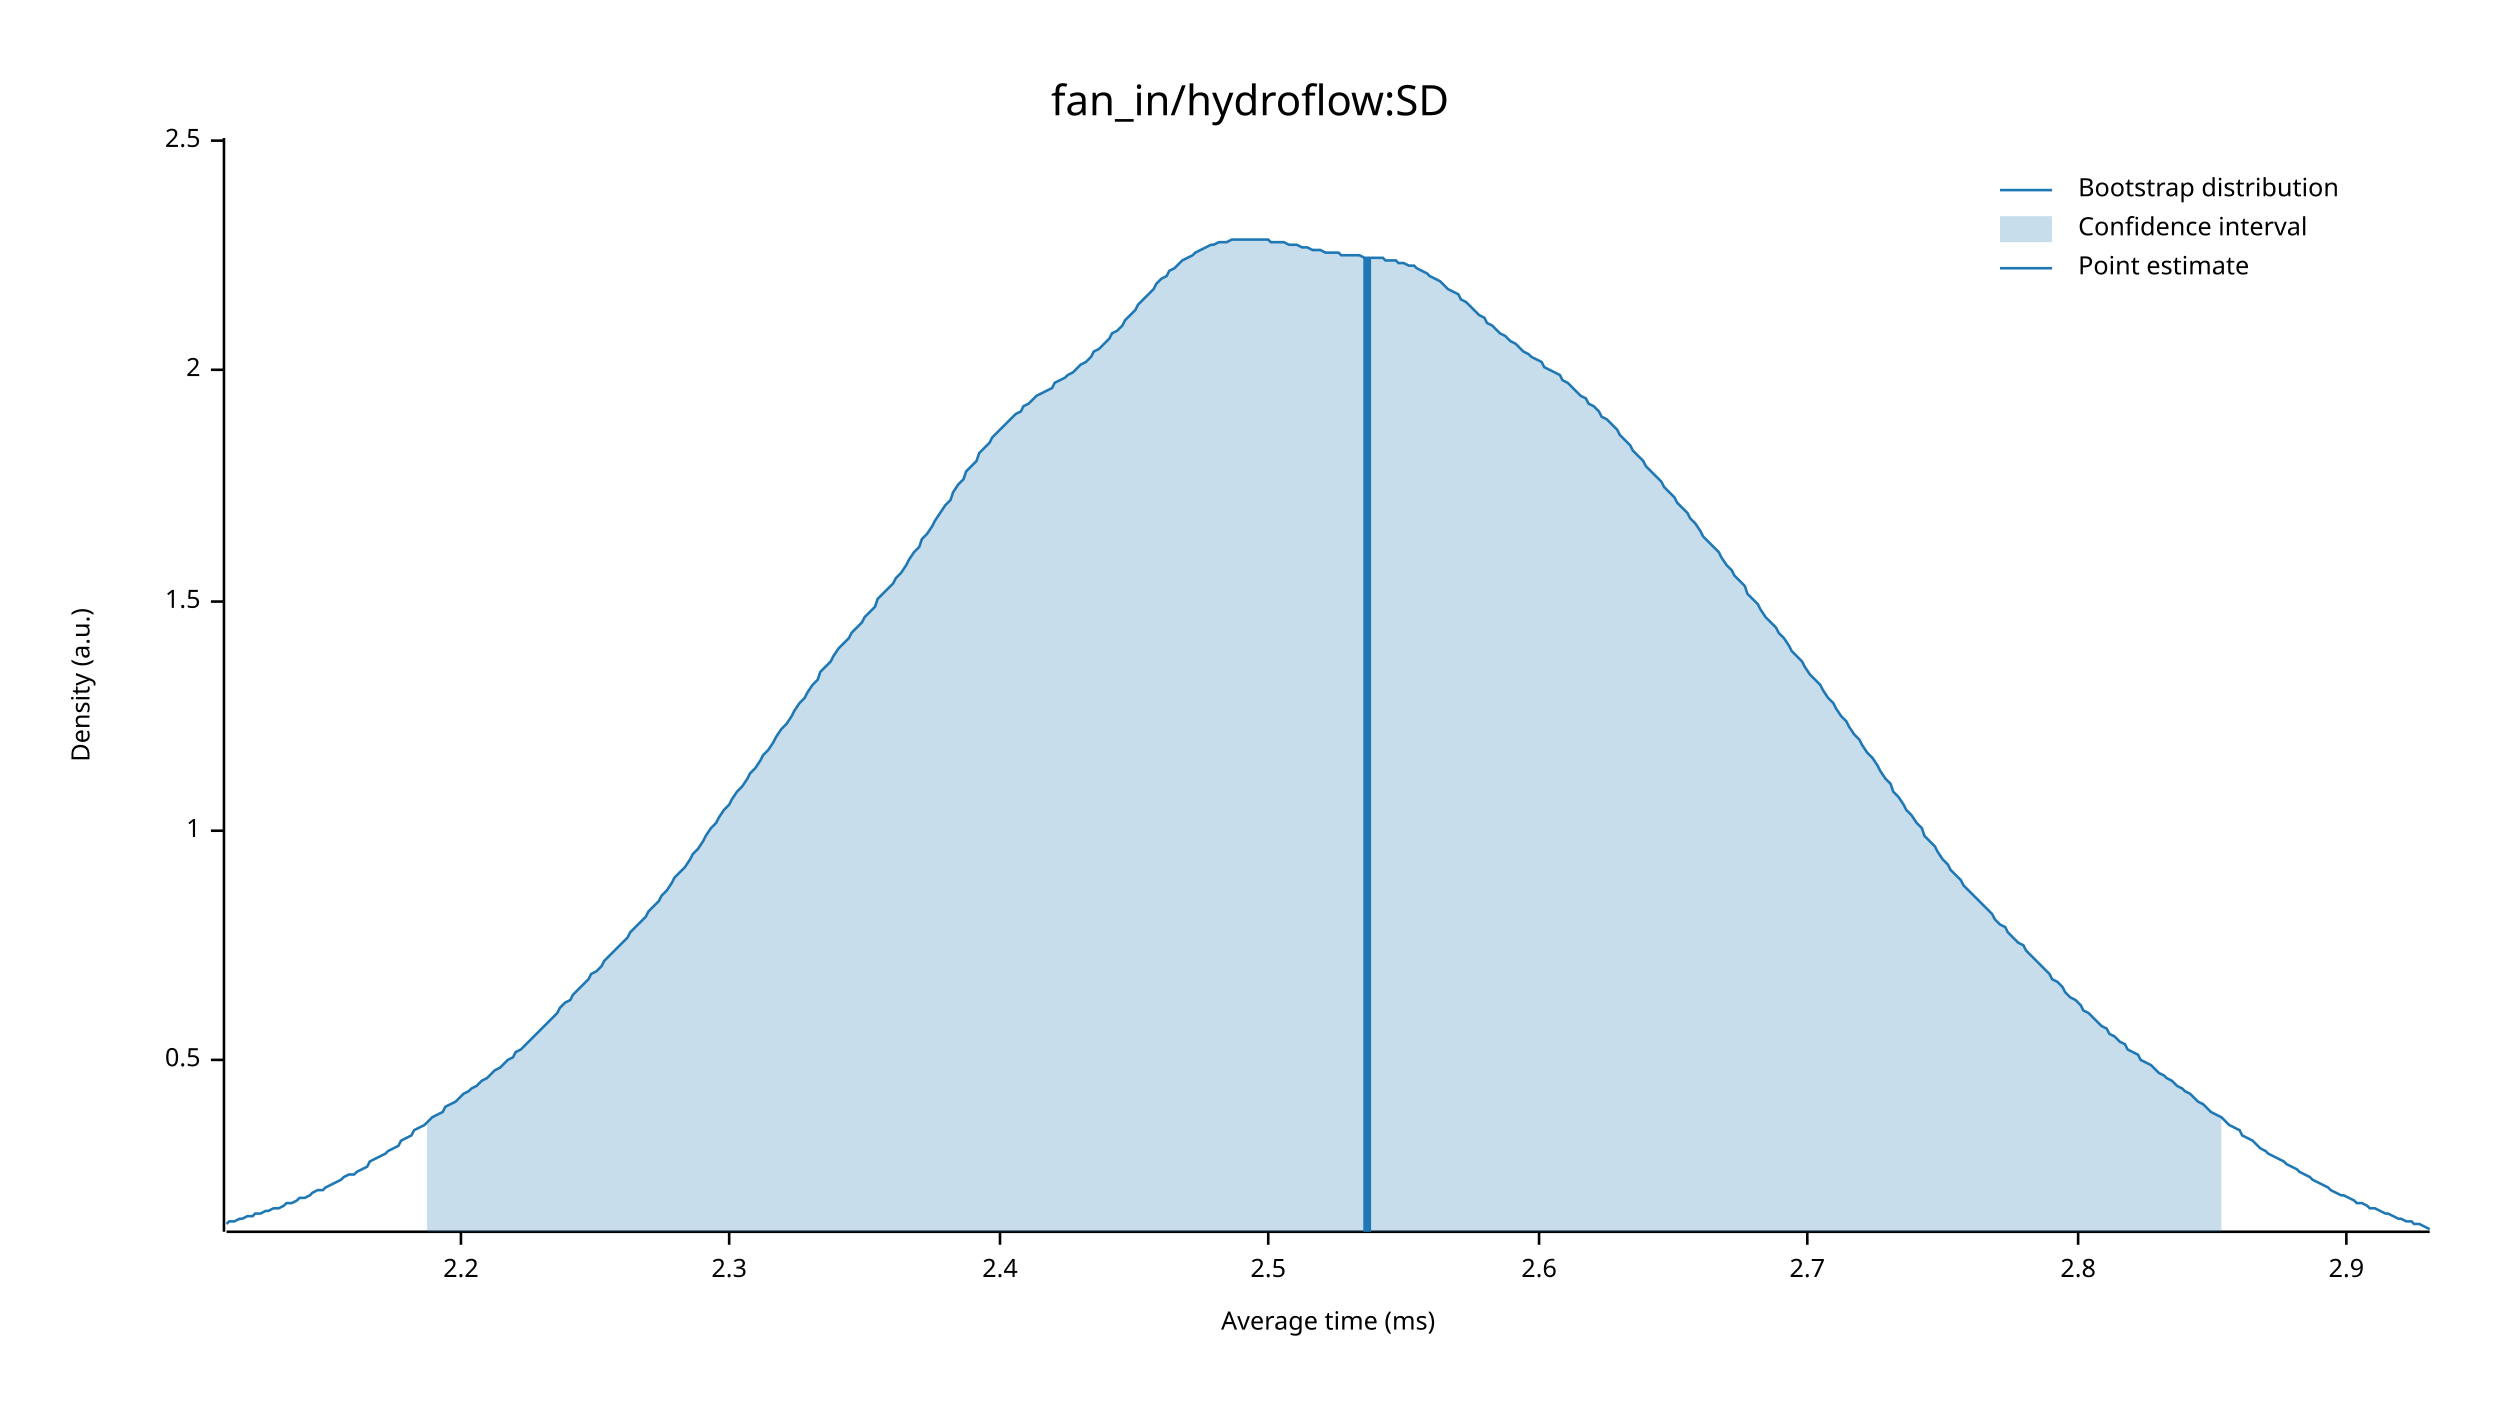
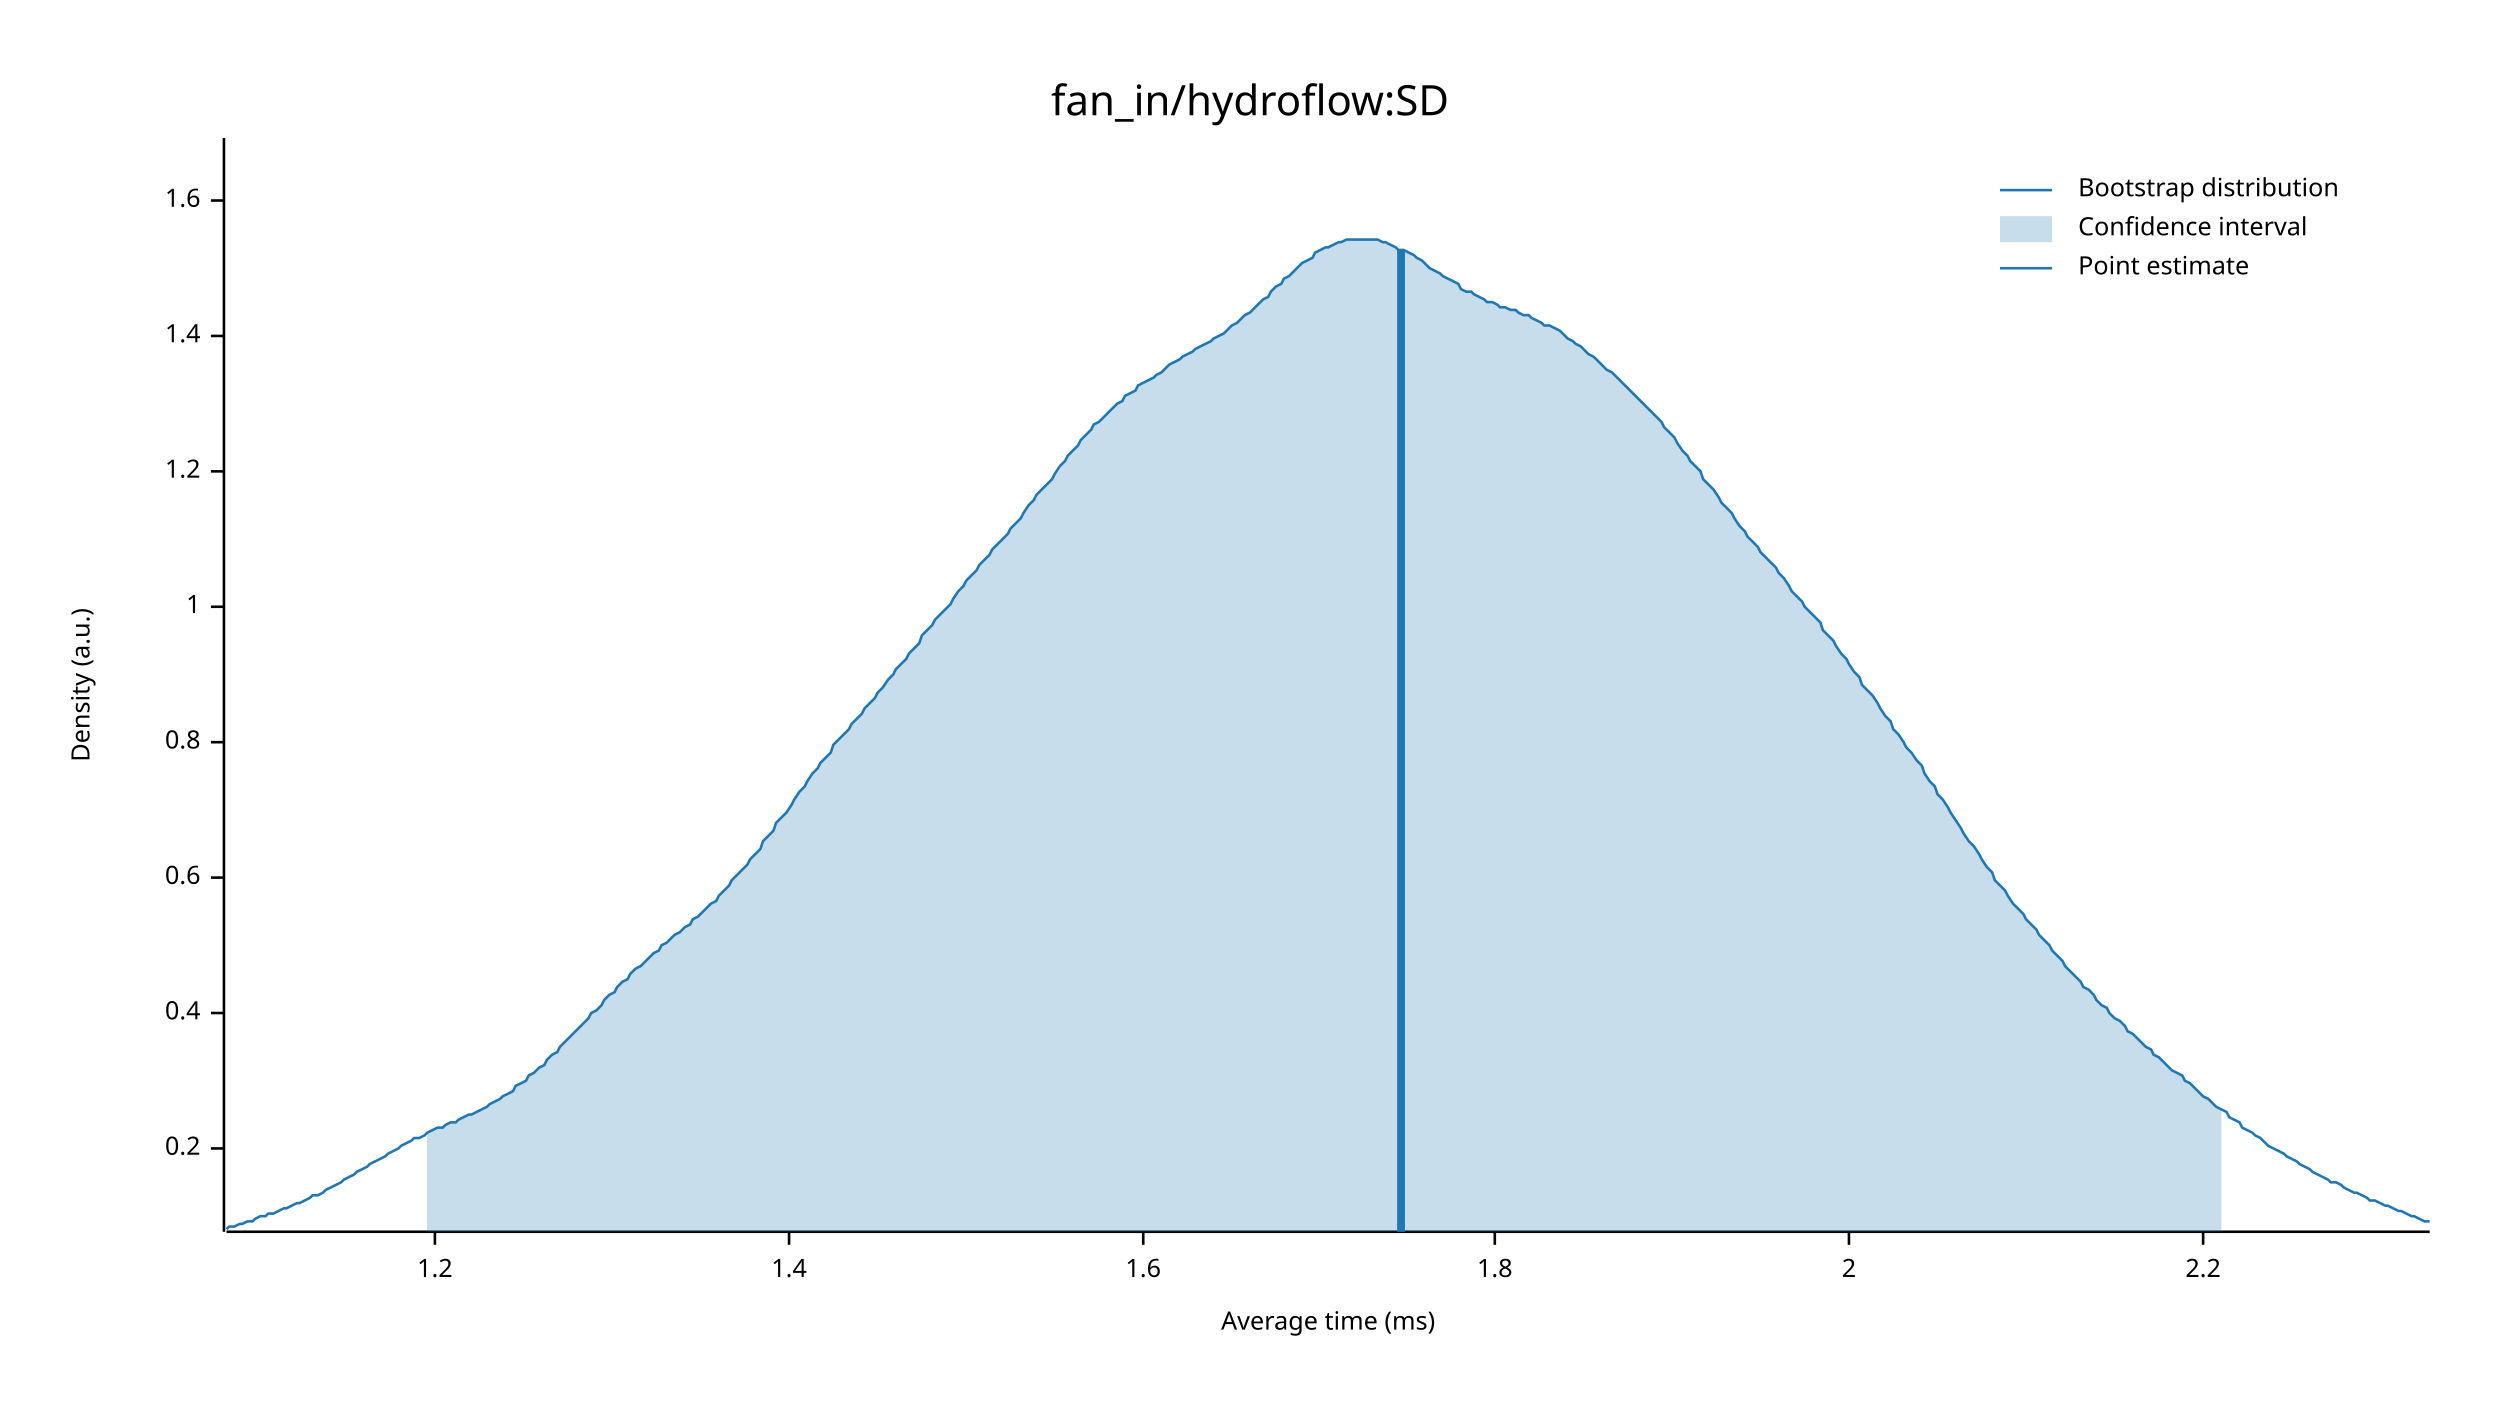
<svg xmlns="http://www.w3.org/2000/svg" width="960" height="540" viewBox="0 0 960 540">
  <text x="480" y="32" dy="0.76em" text-anchor="middle" font-family="sans-serif" font-size="16.129" opacity="1" fill="#000000">
fan_in/hydroflow:SD
</text>
  <text x="27" y="263" dy="0.76em" text-anchor="middle" font-family="sans-serif" font-size="9.677" opacity="1" fill="#000000" transform="rotate(270, 27, 263)">
Density (a.u.)
</text>
  <text x="510" y="513" dy="-0.5ex" text-anchor="middle" font-family="sans-serif" font-size="9.677" opacity="1" fill="#000000">
Average time (ms)
</text>
  <polyline fill="none" opacity="1" stroke="#000000" stroke-width="1" points="86,53 86,473 " />
-   <text x="77" y="407" dy="0.5ex" text-anchor="end" font-family="sans-serif" font-size="9.677" opacity="1" fill="#000000">
- 0.5
+   <text x="77" y="441" dy="0.5ex" text-anchor="end" font-family="sans-serif" font-size="9.677" opacity="1" fill="#000000">
+ 0.2
</text>
-   <polyline fill="none" opacity="1" stroke="#000000" stroke-width="1" points="81,407 86,407 " />
-   <text x="77" y="319" dy="0.5ex" text-anchor="end" font-family="sans-serif" font-size="9.677" opacity="1" fill="#000000">
+   <polyline fill="none" opacity="1" stroke="#000000" stroke-width="1" points="81,441 86,441 " />
+   <text x="77" y="389" dy="0.5ex" text-anchor="end" font-family="sans-serif" font-size="9.677" opacity="1" fill="#000000">
+ 0.4
+ </text>
+   <polyline fill="none" opacity="1" stroke="#000000" stroke-width="1" points="81,389 86,389 " />
+   <text x="77" y="337" dy="0.5ex" text-anchor="end" font-family="sans-serif" font-size="9.677" opacity="1" fill="#000000">
+ 0.6
+ </text>
+   <polyline fill="none" opacity="1" stroke="#000000" stroke-width="1" points="81,337 86,337 " />
+   <text x="77" y="285" dy="0.5ex" text-anchor="end" font-family="sans-serif" font-size="9.677" opacity="1" fill="#000000">
+ 0.8
+ </text>
+   <polyline fill="none" opacity="1" stroke="#000000" stroke-width="1" points="81,285 86,285 " />
+   <text x="77" y="233" dy="0.5ex" text-anchor="end" font-family="sans-serif" font-size="9.677" opacity="1" fill="#000000">
1
</text>
-   <polyline fill="none" opacity="1" stroke="#000000" stroke-width="1" points="81,319 86,319 " />
-   <text x="77" y="231" dy="0.5ex" text-anchor="end" font-family="sans-serif" font-size="9.677" opacity="1" fill="#000000">
- 1.5
+   <polyline fill="none" opacity="1" stroke="#000000" stroke-width="1" points="81,233 86,233 " />
+   <text x="77" y="181" dy="0.5ex" text-anchor="end" font-family="sans-serif" font-size="9.677" opacity="1" fill="#000000">
+ 1.2
</text>
-   <polyline fill="none" opacity="1" stroke="#000000" stroke-width="1" points="81,231 86,231 " />
-   <text x="77" y="142" dy="0.5ex" text-anchor="end" font-family="sans-serif" font-size="9.677" opacity="1" fill="#000000">
+   <polyline fill="none" opacity="1" stroke="#000000" stroke-width="1" points="81,181 86,181 " />
+   <text x="77" y="129" dy="0.5ex" text-anchor="end" font-family="sans-serif" font-size="9.677" opacity="1" fill="#000000">
+ 1.4
+ </text>
+   <polyline fill="none" opacity="1" stroke="#000000" stroke-width="1" points="81,129 86,129 " />
+   <text x="77" y="77" dy="0.5ex" text-anchor="end" font-family="sans-serif" font-size="9.677" opacity="1" fill="#000000">
+ 1.6
+ </text>
+   <polyline fill="none" opacity="1" stroke="#000000" stroke-width="1" points="81,77 86,77 " />
+   <polyline fill="none" opacity="1" stroke="#000000" stroke-width="1" points="87,473 933,473 " />
+   <text x="167" y="483" dy="0.76em" text-anchor="middle" font-family="sans-serif" font-size="9.677" opacity="1" fill="#000000">
+ 1.2
+ </text>
+   <polyline fill="none" opacity="1" stroke="#000000" stroke-width="1" points="167,473 167,478 " />
+   <text x="303" y="483" dy="0.76em" text-anchor="middle" font-family="sans-serif" font-size="9.677" opacity="1" fill="#000000">
+ 1.4
+ </text>
+   <polyline fill="none" opacity="1" stroke="#000000" stroke-width="1" points="303,473 303,478 " />
+   <text x="439" y="483" dy="0.76em" text-anchor="middle" font-family="sans-serif" font-size="9.677" opacity="1" fill="#000000">
+ 1.6
+ </text>
+   <polyline fill="none" opacity="1" stroke="#000000" stroke-width="1" points="439,473 439,478 " />
+   <text x="574" y="483" dy="0.76em" text-anchor="middle" font-family="sans-serif" font-size="9.677" opacity="1" fill="#000000">
+ 1.8
+ </text>
+   <polyline fill="none" opacity="1" stroke="#000000" stroke-width="1" points="574,473 574,478 " />
+   <text x="710" y="483" dy="0.76em" text-anchor="middle" font-family="sans-serif" font-size="9.677" opacity="1" fill="#000000">
2
</text>
-   <polyline fill="none" opacity="1" stroke="#000000" stroke-width="1" points="81,142 86,142 " />
-   <text x="77" y="54" dy="0.5ex" text-anchor="end" font-family="sans-serif" font-size="9.677" opacity="1" fill="#000000">
- 2.5
- </text>
-   <polyline fill="none" opacity="1" stroke="#000000" stroke-width="1" points="81,54 86,54 " />
-   <polyline fill="none" opacity="1" stroke="#000000" stroke-width="1" points="87,473 933,473 " />
-   <text x="177" y="483" dy="0.76em" text-anchor="middle" font-family="sans-serif" font-size="9.677" opacity="1" fill="#000000">
+   <polyline fill="none" opacity="1" stroke="#000000" stroke-width="1" points="710,473 710,478 " />
+   <text x="846" y="483" dy="0.76em" text-anchor="middle" font-family="sans-serif" font-size="9.677" opacity="1" fill="#000000">
2.2
</text>
-   <polyline fill="none" opacity="1" stroke="#000000" stroke-width="1" points="177,473 177,478 " />
-   <text x="280" y="483" dy="0.76em" text-anchor="middle" font-family="sans-serif" font-size="9.677" opacity="1" fill="#000000">
- 2.3
- </text>
-   <polyline fill="none" opacity="1" stroke="#000000" stroke-width="1" points="280,473 280,478 " />
-   <text x="384" y="483" dy="0.76em" text-anchor="middle" font-family="sans-serif" font-size="9.677" opacity="1" fill="#000000">
- 2.4
- </text>
-   <polyline fill="none" opacity="1" stroke="#000000" stroke-width="1" points="384,473 384,478 " />
-   <text x="487" y="483" dy="0.76em" text-anchor="middle" font-family="sans-serif" font-size="9.677" opacity="1" fill="#000000">
- 2.5
- </text>
-   <polyline fill="none" opacity="1" stroke="#000000" stroke-width="1" points="487,473 487,478 " />
-   <text x="591" y="483" dy="0.76em" text-anchor="middle" font-family="sans-serif" font-size="9.677" opacity="1" fill="#000000">
- 2.6
- </text>
-   <polyline fill="none" opacity="1" stroke="#000000" stroke-width="1" points="591,473 591,478 " />
-   <text x="694" y="483" dy="0.76em" text-anchor="middle" font-family="sans-serif" font-size="9.677" opacity="1" fill="#000000">
- 2.7
- </text>
-   <polyline fill="none" opacity="1" stroke="#000000" stroke-width="1" points="694,473 694,478 " />
-   <text x="798" y="483" dy="0.76em" text-anchor="middle" font-family="sans-serif" font-size="9.677" opacity="1" fill="#000000">
- 2.8
- </text>
-   <polyline fill="none" opacity="1" stroke="#000000" stroke-width="1" points="798,473 798,478 " />
-   <text x="901" y="483" dy="0.76em" text-anchor="middle" font-family="sans-serif" font-size="9.677" opacity="1" fill="#000000">
- 2.9
- </text>
-   <polyline fill="none" opacity="1" stroke="#000000" stroke-width="1" points="901,473 901,478 " />
-   <polyline fill="none" opacity="1" stroke="#1F78B4" stroke-width="1" points="87,470 88,469 90,469 92,468 93,468 95,467 97,467 98,466 100,466 102,465 103,465 105,464 107,464 109,463 110,462 112,462 114,461 115,460 117,460 119,459 120,458 122,457 124,457 125,456 127,455 129,454 131,453 132,452 134,451 136,451 137,450 139,449 141,448 142,446 144,445 146,444 148,443 149,442 151,441 153,440 154,438 156,437 158,436 159,434 161,433 163,432 164,431 166,429 168,428 170,427 171,425 173,424 175,423 176,422 178,420 180,419 181,418 183,417 185,415 187,414 188,413 190,411 192,410 193,409 195,407 197,406 198,404 200,403 202,401 203,400 205,398 207,396 209,394 210,393 212,391 214,389 215,387 217,385 219,384 220,382 222,380 224,378 226,376 227,374 229,373 231,371 232,369 234,367 236,365 237,364 239,362 241,360 242,358 244,356 246,354 248,352 249,350 251,348 253,346 254,344 256,342 258,339 259,337 261,335 263,333 265,330 266,328 268,326 270,323 271,321 273,318 275,316 276,314 278,311 280,309 281,307 283,304 285,302 287,299 288,297 290,295 292,292 293,290 295,288 297,285 298,283 300,280 302,278 304,275 305,273 307,270 309,268 310,266 312,263 314,261 315,258 317,256 319,254 320,252 322,249 324,247 326,245 327,243 329,241 331,239 332,237 334,235 336,233 337,230 339,228 341,226 343,224 344,222 346,220 348,217 349,215 351,212 353,210 354,207 356,205 358,202 359,200 361,197 363,194 365,192 366,189 368,186 370,184 371,181 373,179 375,177 376,174 378,172 380,170 381,168 383,166 385,164 387,162 388,161 390,159 392,158 393,156 395,155 397,153 398,152 400,151 402,150 404,149 405,147 407,146 409,145 410,144 412,143 414,141 415,140 417,139 419,137 420,135 422,134 424,132 426,130 427,128 429,127 431,125 432,123 434,121 436,119 437,117 439,115 441,113 443,111 444,109 446,107 448,106 449,104 451,103 453,101 454,100 456,99 458,98 459,97 461,96 463,95 465,94 466,94 468,93 470,93 471,93 473,92 475,92 476,92 478,92 480,92 482,92 483,92 485,92 487,92 488,93 490,93 492,93 493,93 495,94 497,94 498,94 500,95 502,95 504,96 505,96 507,96 509,97 510,97 512,97 514,97 515,98 517,98 519,98 521,98 522,98 524,99 526,99 527,99 529,99 531,99 532,100 534,100 536,100 537,101 539,101 541,102 543,102 544,103 546,104 548,105 549,106 551,107 553,108 554,109 556,111 558,112 560,113 561,115 563,116 565,118 566,119 568,121 570,122 571,124 573,125 575,127 576,128 578,129 580,131 582,132 583,133 585,135 587,136 588,137 590,138 592,139 593,141 595,142 597,143 599,144 600,146 602,147 604,149 605,150 607,152 609,153 610,155 612,156 614,158 615,160 617,161 619,163 621,165 622,167 624,169 626,171 627,173 629,175 631,177 632,179 634,181 636,183 638,185 639,187 641,189 643,191 644,193 646,195 648,197 649,199 651,201 653,204 654,206 656,208 658,210 660,212 661,214 663,217 665,219 666,221 668,223 670,225 671,228 673,230 675,232 676,234 678,237 680,239 682,241 683,243 685,245 687,248 688,250 690,252 692,254 693,256 695,259 697,261 699,263 700,265 702,268 704,270 705,272 707,275 709,277 710,279 712,282 714,284 715,286 717,289 719,291 721,294 722,296 724,299 726,301 727,304 729,306 731,309 732,311 734,313 736,316 738,318 739,321 741,323 743,325 744,327 746,330 748,332 749,334 751,336 753,338 754,340 756,342 758,344 760,346 761,347 763,349 765,351 766,353 768,355 770,356 771,358 773,360 775,362 777,363 778,365 780,367 782,369 783,370 785,372 787,374 788,376 790,377 792,379 793,381 795,383 797,384 799,386 800,388 802,389 804,391 805,392 807,394 809,395 810,397 812,398 814,400 816,401 817,403 819,404 821,405 822,407 824,408 826,409 827,410 829,412 831,413 832,414 834,415 836,417 838,418 839,419 841,420 843,422 844,423 846,424 848,426 849,427 851,428 853,429 855,431 856,432 858,433 860,434 861,436 863,437 865,438 866,439 868,441 870,442 871,443 873,444 875,445 877,446 878,447 880,448 882,449 883,450 885,451 887,452 888,453 890,454 892,455 894,456 895,457 897,458 899,459 900,459 902,460 904,461 905,462 907,462 909,463 910,464 912,464 914,465 916,466 917,466 919,467 921,468 922,468 924,469 926,469 927,470 929,470 931,471 933,472 " />
-   <polygon opacity="0.25" fill="#1F78B4" points="164,431 166,429 168,428 170,427 171,425 173,424 175,423 176,422 178,420 180,419 181,418 183,417 185,415 187,414 188,413 190,411 192,410 193,409 195,407 197,406 198,404 200,403 202,401 203,400 205,398 207,396 209,394 210,393 212,391 214,389 215,387 217,385 219,384 220,382 222,380 224,378 226,376 227,374 229,373 231,371 232,369 234,367 236,365 237,364 239,362 241,360 242,358 244,356 246,354 248,352 249,350 251,348 253,346 254,344 256,342 258,339 259,337 261,335 263,333 265,330 266,328 268,326 270,323 271,321 273,318 275,316 276,314 278,311 280,309 281,307 283,304 285,302 287,299 288,297 290,295 292,292 293,290 295,288 297,285 298,283 300,280 302,278 304,275 305,273 307,270 309,268 310,266 312,263 314,261 315,258 317,256 319,254 320,252 322,249 324,247 326,245 327,243 329,241 331,239 332,237 334,235 336,233 337,230 339,228 341,226 343,224 344,222 346,220 348,217 349,215 351,212 353,210 354,207 356,205 358,202 359,200 361,197 363,194 365,192 366,189 368,186 370,184 371,181 373,179 375,177 376,174 378,172 380,170 381,168 383,166 385,164 387,162 388,161 390,159 392,158 393,156 395,155 397,153 398,152 400,151 402,150 404,149 405,147 407,146 409,145 410,144 412,143 414,141 415,140 417,139 419,137 420,135 422,134 424,132 426,130 427,128 429,127 431,125 432,123 434,121 436,119 437,117 439,115 441,113 443,111 444,109 446,107 448,106 449,104 451,103 453,101 454,100 456,99 458,98 459,97 461,96 463,95 465,94 466,94 468,93 470,93 471,93 473,92 475,92 476,92 478,92 480,92 482,92 483,92 485,92 487,92 488,93 490,93 492,93 493,93 495,94 497,94 498,94 500,95 502,95 504,96 505,96 507,96 509,97 510,97 512,97 514,97 515,98 517,98 519,98 521,98 522,98 524,99 526,99 527,99 529,99 531,99 532,100 534,100 536,100 537,101 539,101 541,102 543,102 544,103 546,104 548,105 549,106 551,107 553,108 554,109 556,111 558,112 560,113 561,115 563,116 565,118 566,119 568,121 570,122 571,124 573,125 575,127 576,128 578,129 580,131 582,132 583,133 585,135 587,136 588,137 590,138 592,139 593,141 595,142 597,143 599,144 600,146 602,147 604,149 605,150 607,152 609,153 610,155 612,156 614,158 615,160 617,161 619,163 621,165 622,167 624,169 626,171 627,173 629,175 631,177 632,179 634,181 636,183 638,185 639,187 641,189 643,191 644,193 646,195 648,197 649,199 651,201 653,204 654,206 656,208 658,210 660,212 661,214 663,217 665,219 666,221 668,223 670,225 671,228 673,230 675,232 676,234 678,237 680,239 682,241 683,243 685,245 687,248 688,250 690,252 692,254 693,256 695,259 697,261 699,263 700,265 702,268 704,270 705,272 707,275 709,277 710,279 712,282 714,284 715,286 717,289 719,291 721,294 722,296 724,299 726,301 727,304 729,306 731,309 732,311 734,313 736,316 738,318 739,321 741,323 743,325 744,327 746,330 748,332 749,334 751,336 753,338 754,340 756,342 758,344 760,346 761,347 763,349 765,351 766,353 768,355 770,356 771,358 773,360 775,362 777,363 778,365 780,367 782,369 783,370 785,372 787,374 788,376 790,377 792,379 793,381 795,383 797,384 799,386 800,388 802,389 804,391 805,392 807,394 809,395 810,397 812,398 814,400 816,401 817,403 819,404 821,405 822,407 824,408 826,409 827,410 829,412 831,413 832,414 834,415 836,417 838,418 839,419 841,420 843,422 844,423 846,424 848,426 849,427 851,428 853,429 853,473 164,473 " />
-   <polyline fill="none" opacity="1" stroke="#1F78B4" stroke-width="3" points="525,473 525,99 " />
+   <polyline fill="none" opacity="1" stroke="#000000" stroke-width="1" points="846,473 846,478 " />
+   <polyline fill="none" opacity="1" stroke="#1F78B4" stroke-width="1" points="87,472 88,471 90,471 92,470 93,470 95,469 97,469 98,468 100,467 102,467 103,466 105,466 107,465 109,464 110,464 112,463 114,462 115,462 117,461 119,460 120,459 122,459 124,458 125,457 127,456 129,455 131,454 132,453 134,452 136,451 137,450 139,449 141,448 142,447 144,446 146,445 148,444 149,443 151,442 153,441 154,440 156,439 158,438 159,437 161,437 163,436 164,435 166,434 168,433 170,433 171,432 173,431 175,431 176,430 178,429 180,428 181,428 183,427 185,426 187,425 188,424 190,423 192,422 193,421 195,420 197,419 198,417 200,416 202,415 203,413 205,412 207,410 209,409 210,407 212,405 214,404 215,402 217,400 219,398 220,397 222,395 224,393 226,391 227,389 229,388 231,386 232,384 234,382 236,381 237,379 239,377 241,376 242,374 244,372 246,371 248,369 249,368 251,366 253,365 254,363 256,362 258,360 259,359 261,358 263,356 265,355 266,353 268,352 270,350 271,349 273,347 275,346 276,344 278,342 280,340 281,338 283,336 285,334 287,332 288,330 290,328 292,326 293,323 295,321 297,319 298,316 300,314 302,312 304,309 305,307 307,304 309,302 310,300 312,297 314,295 315,293 317,291 319,289 320,286 322,284 324,282 326,280 327,278 329,276 331,274 332,272 334,270 336,268 337,266 339,264 341,261 343,259 344,257 346,255 348,253 349,251 351,249 353,247 354,244 356,242 358,240 359,238 361,236 363,234 365,232 366,230 368,227 370,225 371,223 373,221 375,219 376,217 378,215 380,213 381,211 383,209 385,207 387,205 388,203 390,201 392,199 393,197 395,194 397,192 398,190 400,188 402,186 404,184 405,182 407,179 409,177 410,175 412,173 414,171 415,169 417,167 419,165 420,163 422,162 424,160 426,158 427,157 429,155 431,154 432,152 434,151 436,150 437,148 439,147 441,146 443,145 444,144 446,143 448,141 449,140 451,139 453,138 454,137 456,136 458,135 459,134 461,133 463,132 465,131 466,130 468,129 470,128 471,127 473,125 475,124 476,123 478,121 480,120 482,118 483,117 485,115 487,114 488,112 490,110 492,109 493,107 495,106 497,104 498,103 500,101 502,100 504,99 505,97 507,96 509,95 510,95 512,94 514,93 515,93 517,92 519,92 521,92 522,92 524,92 526,92 527,92 529,92 531,93 532,93 534,94 536,95 537,96 539,96 541,97 543,98 544,99 546,100 548,102 549,103 551,104 553,105 554,106 556,107 558,108 560,109 561,111 563,112 565,112 566,113 568,114 570,115 571,116 573,116 575,117 576,118 578,118 580,119 582,119 583,120 585,121 587,121 588,122 590,123 592,124 593,125 595,125 597,126 599,127 600,128 602,130 604,131 605,132 607,133 609,135 610,136 612,137 614,139 615,140 617,142 619,143 621,145 622,146 624,148 626,150 627,151 629,153 631,155 632,156 634,158 636,160 638,162 639,164 641,166 643,168 644,170 646,173 648,175 649,177 651,179 653,181 654,184 656,186 658,188 660,191 661,193 663,195 665,197 666,199 668,202 670,204 671,206 673,208 675,210 676,212 678,214 680,216 682,218 683,220 685,222 687,225 688,227 690,229 692,231 693,233 695,235 697,237 699,239 700,242 702,244 704,246 705,248 707,251 709,253 710,255 712,258 714,260 715,263 717,265 719,267 721,270 722,272 724,275 726,277 727,280 729,282 731,285 732,287 734,289 736,292 738,294 739,297 741,300 743,302 744,305 746,307 748,310 749,312 751,315 753,318 754,320 756,323 758,325 760,328 761,330 763,333 765,335 766,338 768,340 770,342 771,344 773,347 775,349 777,351 778,353 780,355 782,357 783,359 785,361 787,363 788,365 790,367 792,369 793,371 795,373 797,375 799,377 800,379 802,380 804,382 805,384 807,386 809,387 810,389 812,391 814,392 816,394 817,396 819,397 821,399 822,400 824,402 826,403 827,405 829,406 831,408 832,409 834,411 836,412 838,413 839,415 841,416 843,418 844,419 846,421 848,422 849,423 851,425 853,426 855,427 856,429 858,430 860,431 861,433 863,434 865,435 866,436 868,437 870,439 871,440 873,441 875,442 877,443 878,444 880,445 882,446 883,447 885,448 887,449 888,450 890,451 892,452 894,453 895,454 897,454 899,455 900,456 902,457 904,458 905,458 907,459 909,460 910,461 912,461 914,462 916,463 917,463 919,464 921,465 922,465 924,466 926,467 927,467 929,468 931,469 933,469 " />
+   <polygon opacity="0.25" fill="#1F78B4" points="164,435 166,434 168,433 170,433 171,432 173,431 175,431 176,430 178,429 180,428 181,428 183,427 185,426 187,425 188,424 190,423 192,422 193,421 195,420 197,419 198,417 200,416 202,415 203,413 205,412 207,410 209,409 210,407 212,405 214,404 215,402 217,400 219,398 220,397 222,395 224,393 226,391 227,389 229,388 231,386 232,384 234,382 236,381 237,379 239,377 241,376 242,374 244,372 246,371 248,369 249,368 251,366 253,365 254,363 256,362 258,360 259,359 261,358 263,356 265,355 266,353 268,352 270,350 271,349 273,347 275,346 276,344 278,342 280,340 281,338 283,336 285,334 287,332 288,330 290,328 292,326 293,323 295,321 297,319 298,316 300,314 302,312 304,309 305,307 307,304 309,302 310,300 312,297 314,295 315,293 317,291 319,289 320,286 322,284 324,282 326,280 327,278 329,276 331,274 332,272 334,270 336,268 337,266 339,264 341,261 343,259 344,257 346,255 348,253 349,251 351,249 353,247 354,244 356,242 358,240 359,238 361,236 363,234 365,232 366,230 368,227 370,225 371,223 373,221 375,219 376,217 378,215 380,213 381,211 383,209 385,207 387,205 388,203 390,201 392,199 393,197 395,194 397,192 398,190 400,188 402,186 404,184 405,182 407,179 409,177 410,175 412,173 414,171 415,169 417,167 419,165 420,163 422,162 424,160 426,158 427,157 429,155 431,154 432,152 434,151 436,150 437,148 439,147 441,146 443,145 444,144 446,143 448,141 449,140 451,139 453,138 454,137 456,136 458,135 459,134 461,133 463,132 465,131 466,130 468,129 470,128 471,127 473,125 475,124 476,123 478,121 480,120 482,118 483,117 485,115 487,114 488,112 490,110 492,109 493,107 495,106 497,104 498,103 500,101 502,100 504,99 505,97 507,96 509,95 510,95 512,94 514,93 515,93 517,92 519,92 521,92 522,92 524,92 526,92 527,92 529,92 531,93 532,93 534,94 536,95 537,96 539,96 541,97 543,98 544,99 546,100 548,102 549,103 551,104 553,105 554,106 556,107 558,108 560,109 561,111 563,112 565,112 566,113 568,114 570,115 571,116 573,116 575,117 576,118 578,118 580,119 582,119 583,120 585,121 587,121 588,122 590,123 592,124 593,125 595,125 597,126 599,127 600,128 602,130 604,131 605,132 607,133 609,135 610,136 612,137 614,139 615,140 617,142 619,143 621,145 622,146 624,148 626,150 627,151 629,153 631,155 632,156 634,158 636,160 638,162 639,164 641,166 643,168 644,170 646,173 648,175 649,177 651,179 653,181 654,184 656,186 658,188 660,191 661,193 663,195 665,197 666,199 668,202 670,204 671,206 673,208 675,210 676,212 678,214 680,216 682,218 683,220 685,222 687,225 688,227 690,229 692,231 693,233 695,235 697,237 699,239 700,242 702,244 704,246 705,248 707,251 709,253 710,255 712,258 714,260 715,263 717,265 719,267 721,270 722,272 724,275 726,277 727,280 729,282 731,285 732,287 734,289 736,292 738,294 739,297 741,300 743,302 744,305 746,307 748,310 749,312 751,315 753,318 754,320 756,323 758,325 760,328 761,330 763,333 765,335 766,338 768,340 770,342 771,344 773,347 775,349 777,351 778,353 780,355 782,357 783,359 785,361 787,363 788,365 790,367 792,369 793,371 795,373 797,375 799,377 800,379 802,380 804,382 805,384 807,386 809,387 810,389 812,391 814,392 816,394 817,396 819,397 821,399 822,400 824,402 826,403 827,405 829,406 831,408 832,409 834,411 836,412 838,413 839,415 841,416 843,418 844,419 846,421 848,422 849,423 851,425 853,426 853,473 164,473 " />
+   <polyline fill="none" opacity="1" stroke="#1F78B4" stroke-width="3" points="538,473 538,96 " />
  <text x="798" y="68" dy="0.76em" text-anchor="start" font-family="sans-serif" font-size="9.677" opacity="1" fill="#000000">
Bootstrap distribution
</text>
  <text x="798" y="83" dy="0.76em" text-anchor="start" font-family="sans-serif" font-size="9.677" opacity="1" fill="#000000">
Confidence interval
</text>
  <text x="798" y="98" dy="0.76em" text-anchor="start" font-family="sans-serif" font-size="9.677" opacity="1" fill="#000000">
Point estimate
</text>
  <polyline fill="none" opacity="1" stroke="#1F78B4" stroke-width="1" points="768,73 788,73 " />
  <rect x="768" y="83" width="20" height="10" opacity="0.25" fill="#1F78B4" stroke="none" />
  <polyline fill="none" opacity="1" stroke="#1F78B4" stroke-width="1" points="768,103 788,103 " />
</svg>
